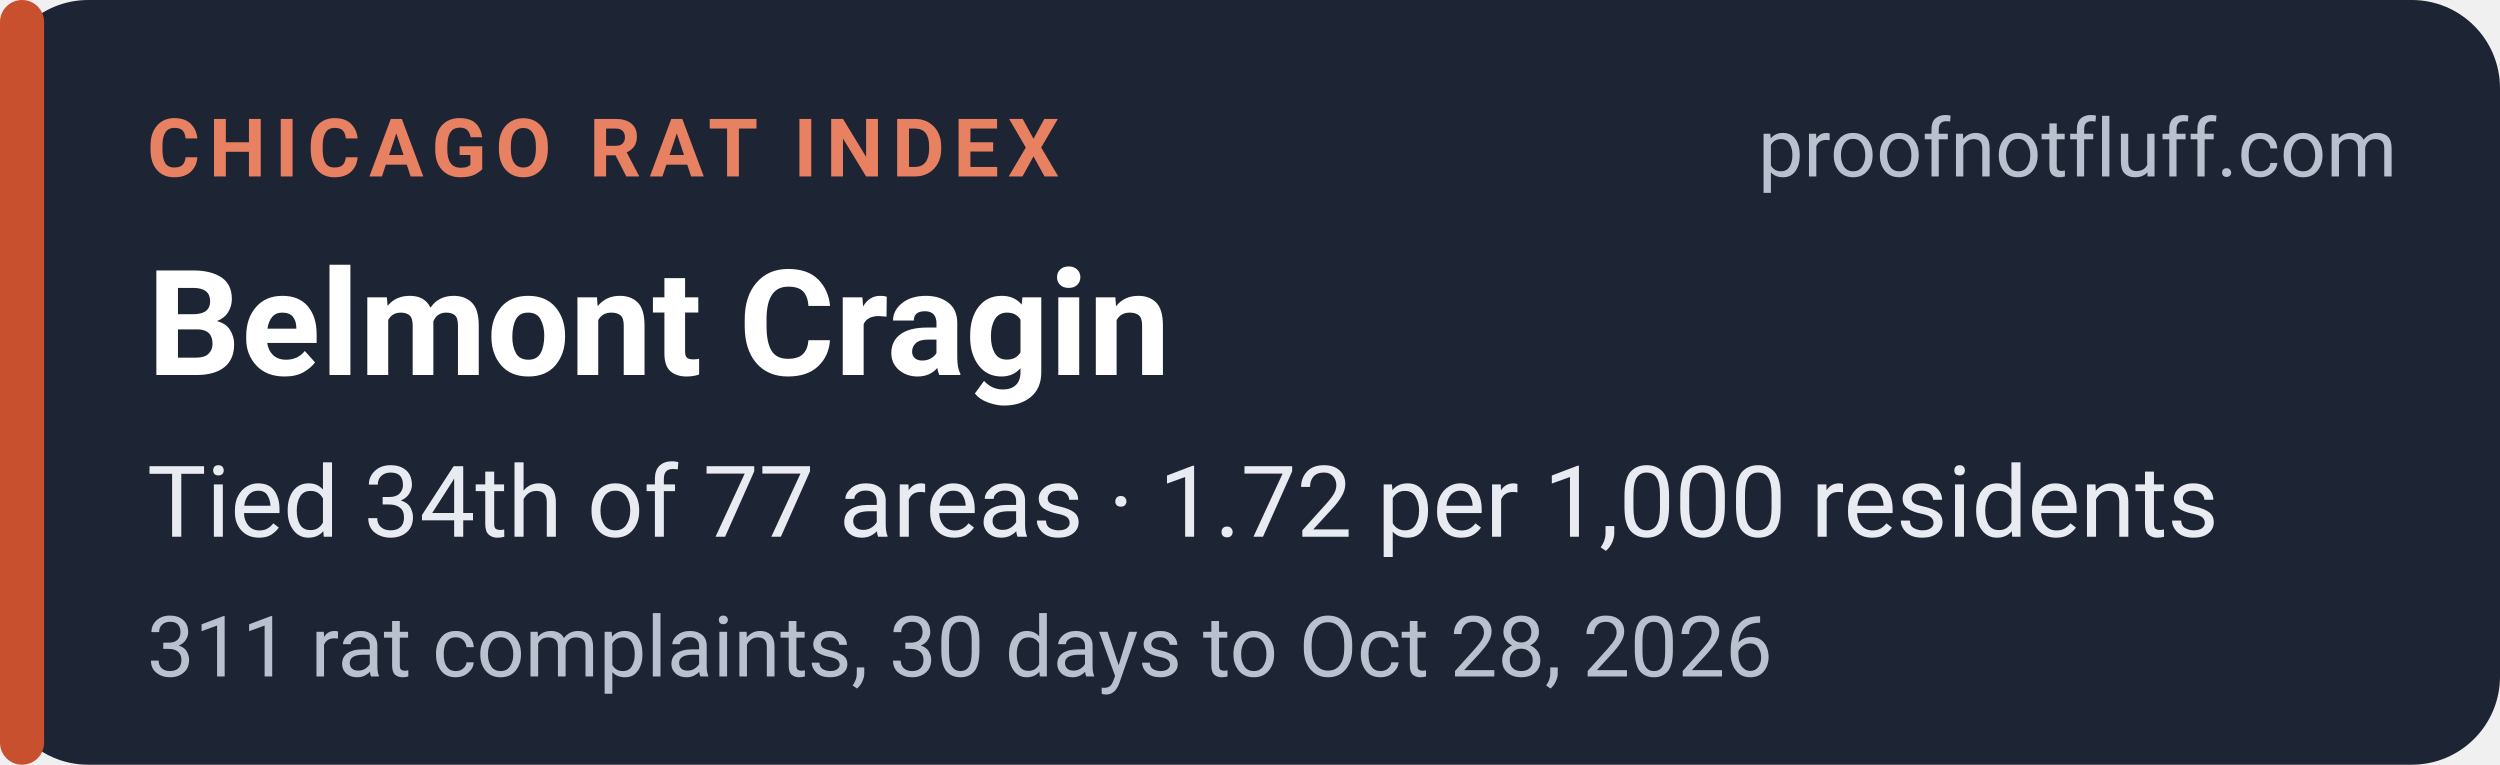
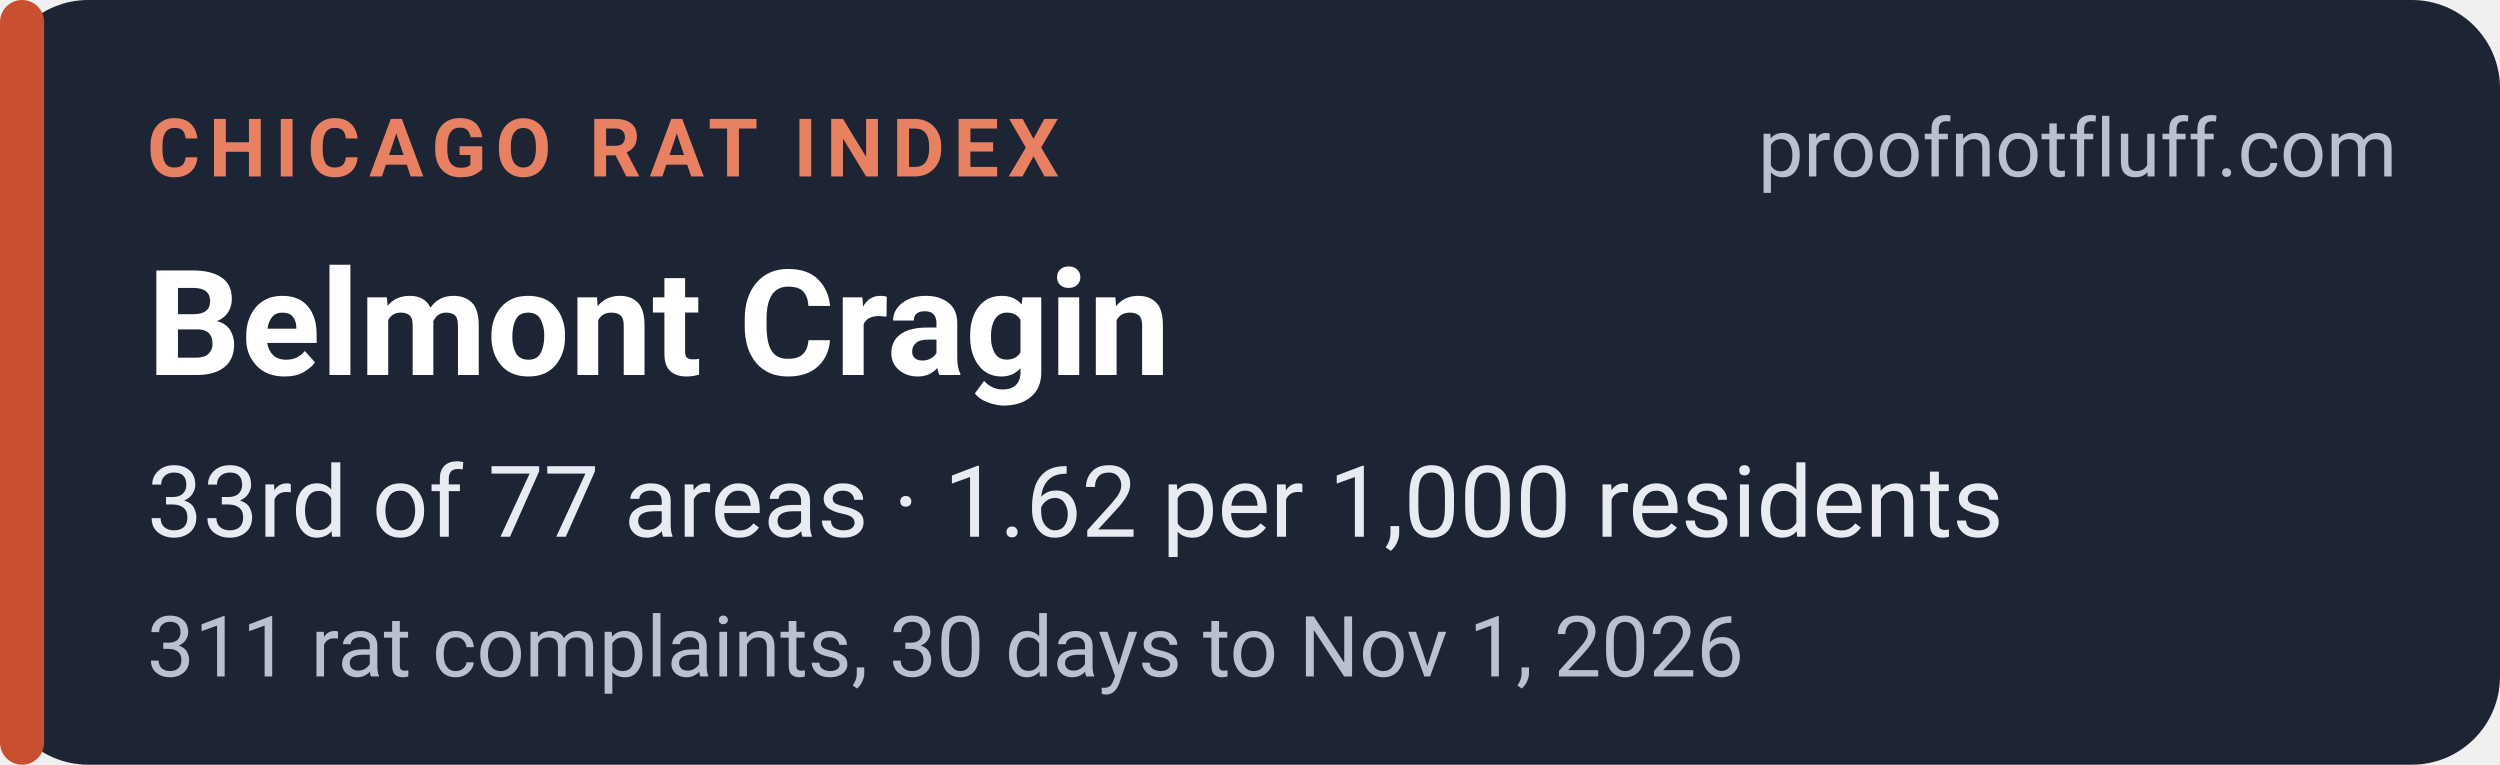
<svg xmlns="http://www.w3.org/2000/svg" width="340" height="104" viewBox="0 0 340 104" role="img" aria-labelledby="t d">
  <rect width="340" height="104" rx="12" fill="#1d2433" />
  <rect x="0" y="0" width="6" height="104" rx="3" fill="#c8502f" />
  <g font-family="system-ui,-apple-system,'Segoe UI',Roboto,Helvetica,Arial,sans-serif">
    <text x="20" y="24" font-size="11" font-weight="700" letter-spacing="1.2" fill="#e88062">CHICAGO RAT INDEX</text>
    <text x="326" y="24" font-size="11" fill="#b9c0ce" text-anchor="end">proofnotfluff.com</text>
    <text x="20" y="51" font-size="20" font-weight="700" fill="#ffffff">Belmont Cragin</text>
-     <text x="20" y="73" font-size="13.5" fill="#e8ebf1">Tied 34th of 77 areas · 1.72 per 1,000 residents</text>
-     <text x="20" y="92" font-size="11.5" fill="#b9c0ce">311 rat complaints, 30 days to Oct 28, 2026</text>
+     <text x="20" y="73" font-size="13.5" fill="#e8ebf1">33rd of 77 areas · 1.62 per 1,000 residents</text>
+     <text x="20" y="92" font-size="11.5" fill="#b9c0ce">311 rat complaints, 30 days to Nov 1, 2026</text>
  </g>
</svg>
